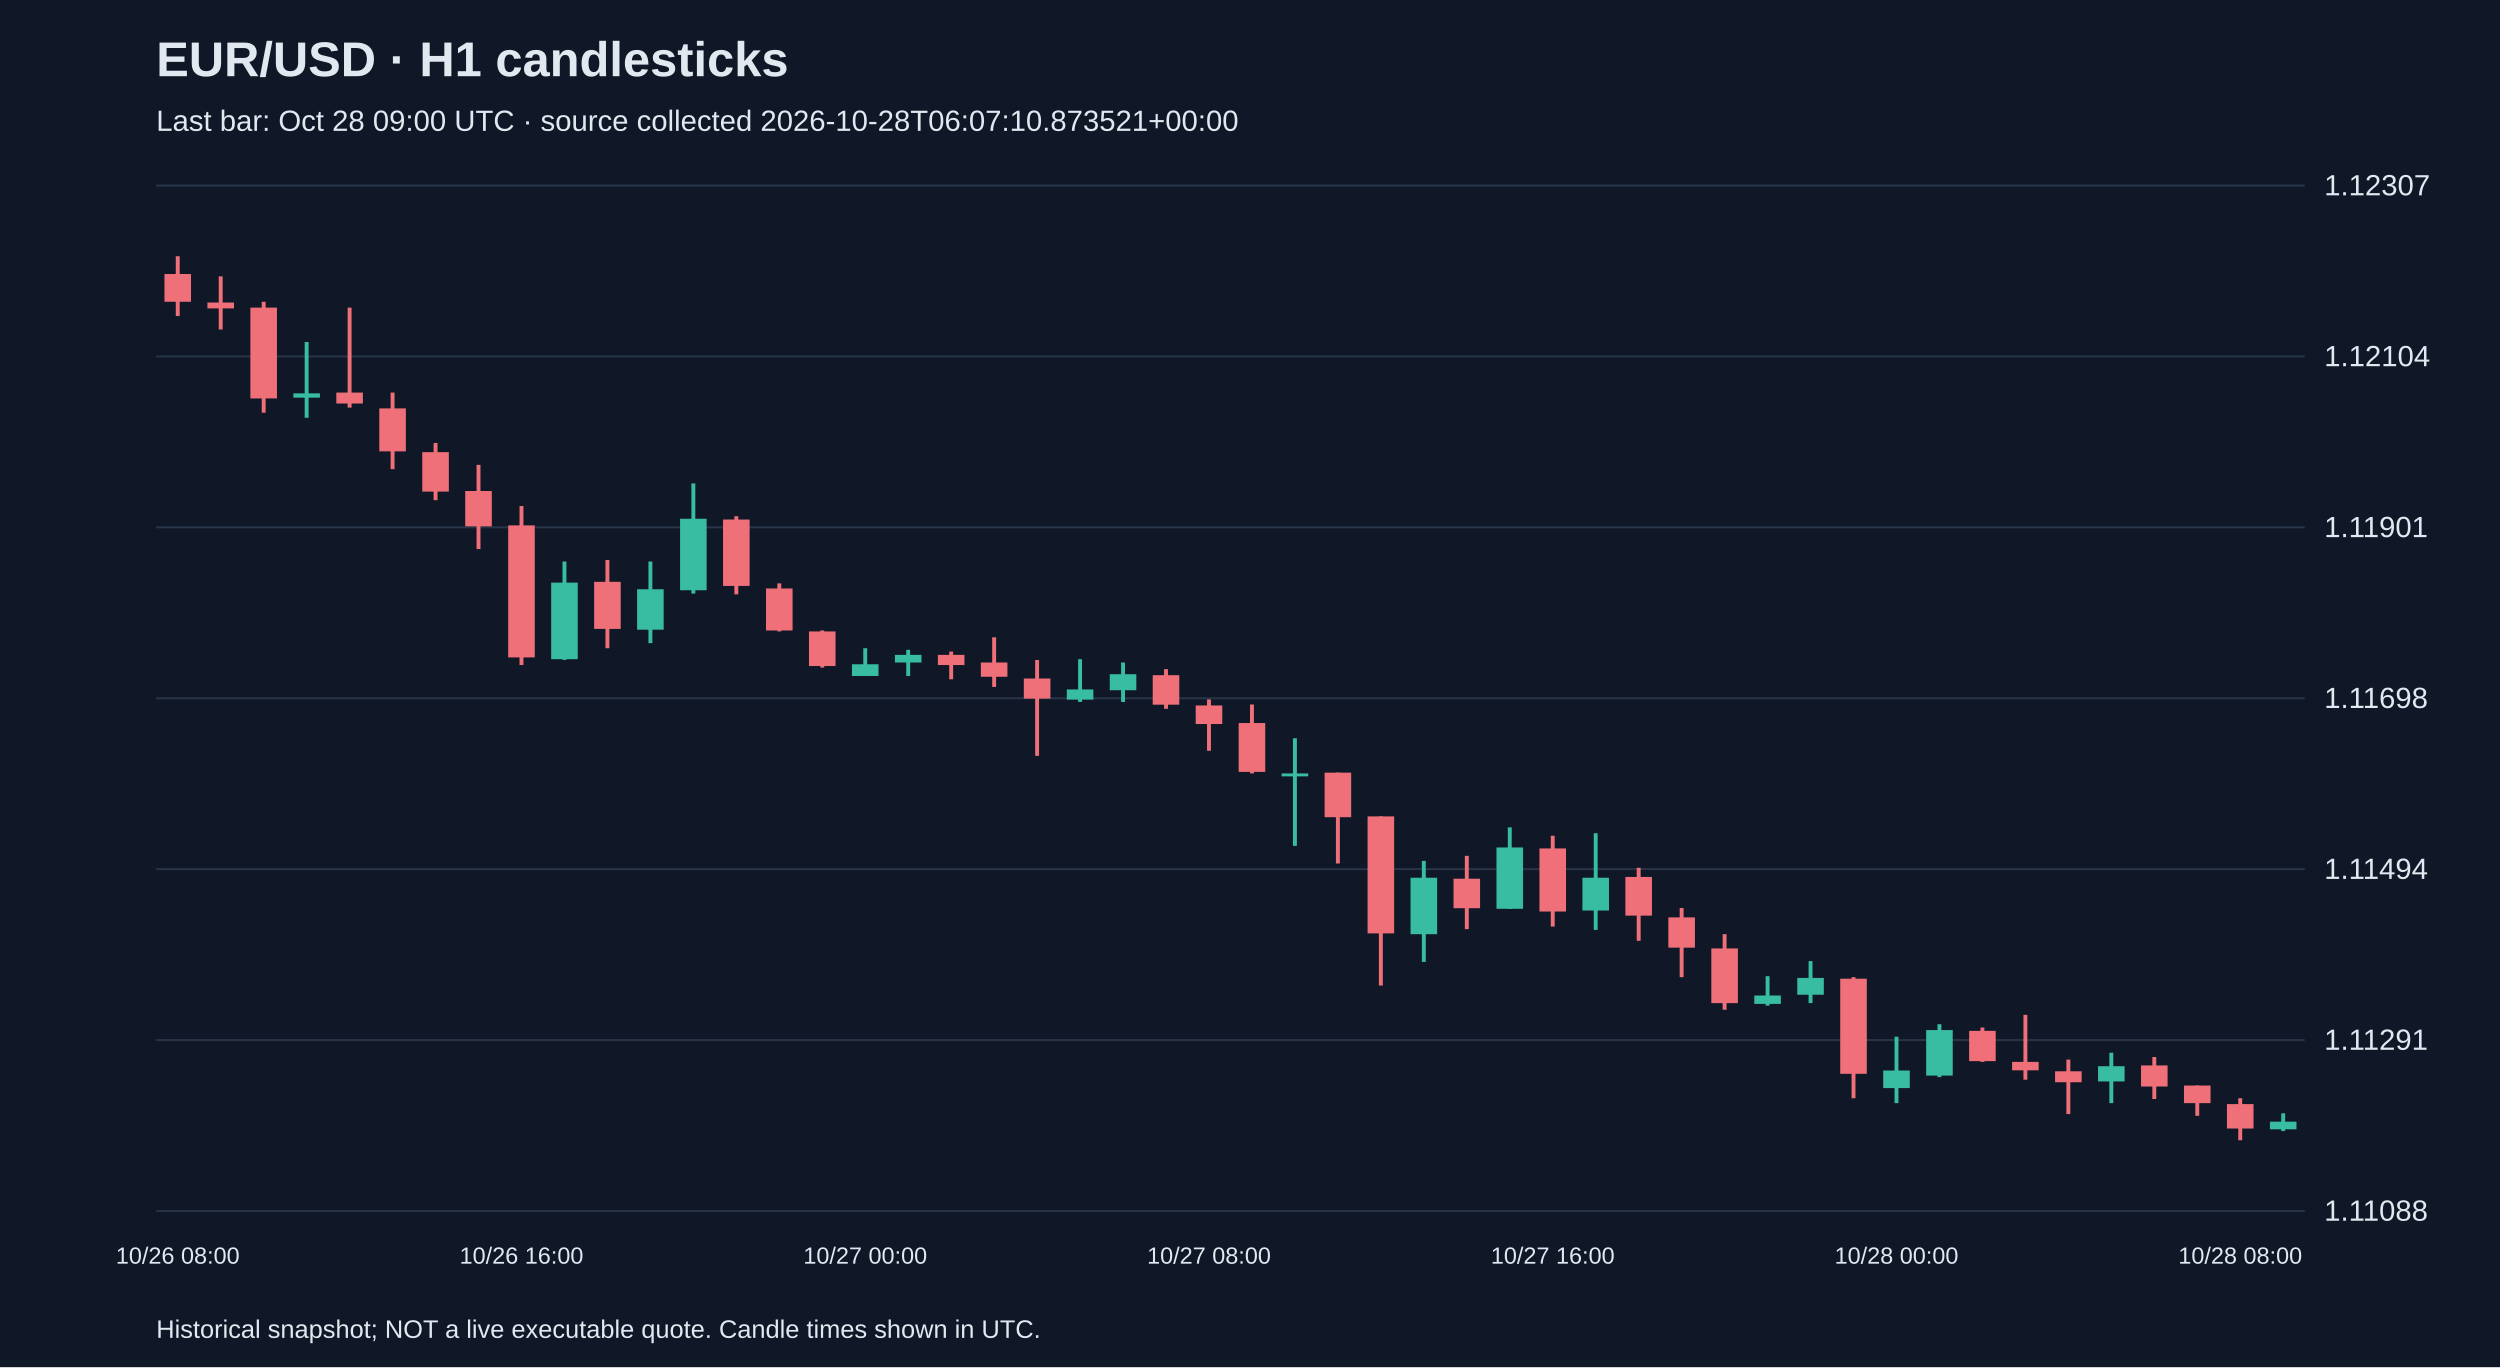
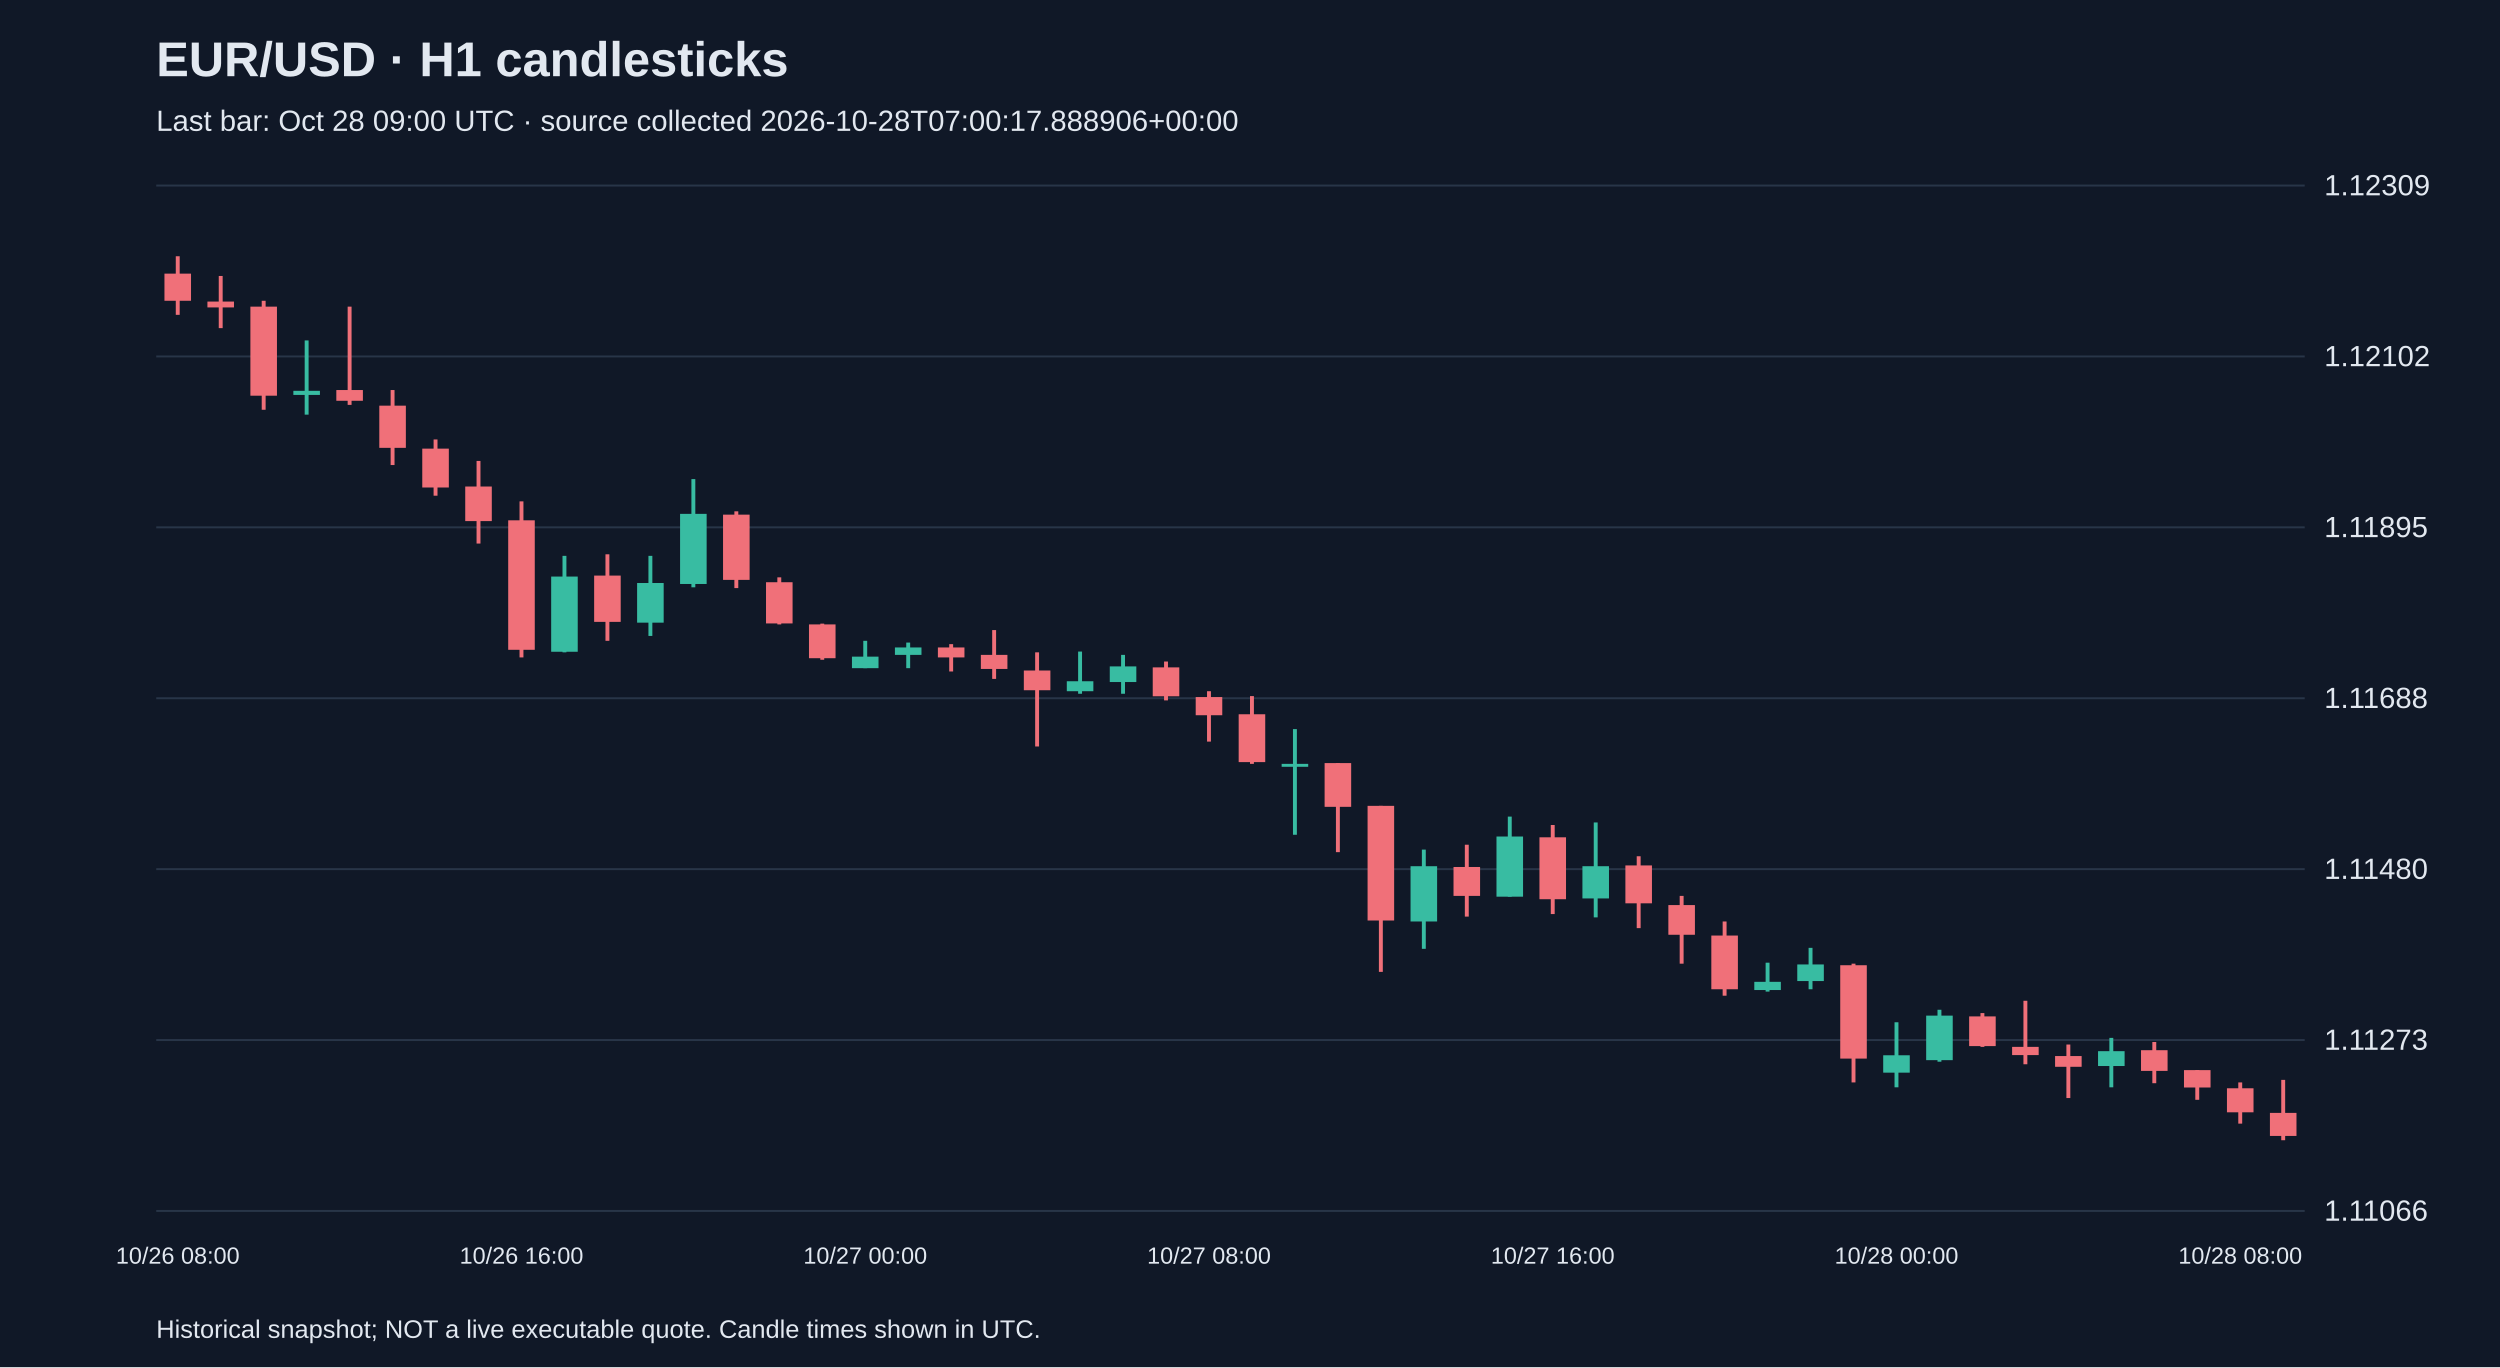
<svg xmlns="http://www.w3.org/2000/svg" viewBox="0 0 1280 700">
  <rect width="100%" height="100%" fill="#101827" />
  <style>text{font-family:Arial,sans-serif;fill:#e2e8f0}</style>
  <text x="80" y="39" font-size="25" font-weight="bold">EUR/USD · H1 candlesticks</text>
-   <text x="80" y="67" font-size="15" fill="#a6b1c5">Last bar: Oct 28 09:00 UTC · source collected 2026-10-28T06:07:10.873521+00:00</text>
+   <text x="80" y="67" font-size="15" fill="#a6b1c5">Last bar: Oct 28 09:00 UTC · source collected 2026-10-28T07:00:17.888906+00:00</text>
  <line x1="80" y1="620.0" x2="1180" y2="620.0" stroke="#283548" />
-   <text x="1190" y="625.0" font-size="15">1.11088</text>
+   <text x="1190" y="625.0" font-size="15">1.11066</text>
  <line x1="80" y1="532.5" x2="1180" y2="532.5" stroke="#283548" />
-   <text x="1190" y="537.5" font-size="15">1.11291</text>
+   <text x="1190" y="537.5" font-size="15">1.11273</text>
  <line x1="80" y1="445.0" x2="1180" y2="445.0" stroke="#283548" />
-   <text x="1190" y="450.0" font-size="15">1.11494</text>
+   <text x="1190" y="450.0" font-size="15">1.11480</text>
  <line x1="80" y1="357.5" x2="1180" y2="357.5" stroke="#283548" />
-   <text x="1190" y="362.5" font-size="15">1.11698</text>
+   <text x="1190" y="362.5" font-size="15">1.11688</text>
  <line x1="80" y1="270.0" x2="1180" y2="270.0" stroke="#283548" />
-   <text x="1190" y="275.0" font-size="15">1.11901</text>
+   <text x="1190" y="275.0" font-size="15">1.11895</text>
  <line x1="80" y1="182.5" x2="1180" y2="182.5" stroke="#283548" />
-   <text x="1190" y="187.5" font-size="15">1.12104</text>
+   <text x="1190" y="187.5" font-size="15">1.12102</text>
  <line x1="80" y1="95.0" x2="1180" y2="95.0" stroke="#283548" />
-   <text x="1190" y="100.0" font-size="15">1.12307</text>
-   <line x1="91.0" y1="131.2" x2="91.0" y2="161.8" stroke="#f07079" stroke-width="2" />
-   <rect x="84.2" y="140.3" width="13.6" height="14.2" fill="#f07079" />
+   <text x="1190" y="100.0" font-size="15">1.12309</text>
+   <line x1="91.0" y1="131.2" x2="91.0" y2="161.2" stroke="#f07079" stroke-width="2" />
+   <rect x="84.2" y="140.1" width="13.6" height="13.9" fill="#f07079" />
  <text x="91.0" y="647" text-anchor="middle" font-size="12">10/26 08:00</text>
-   <line x1="113.0" y1="141.5" x2="113.0" y2="168.7" stroke="#f07079" stroke-width="2" />
-   <rect x="106.2" y="154.9" width="13.6" height="3.0" fill="#f07079" />
-   <line x1="135.0" y1="154.5" x2="135.0" y2="211.3" stroke="#f07079" stroke-width="2" />
-   <rect x="128.2" y="157.5" width="13.6" height="46.5" fill="#f07079" />
-   <line x1="157.0" y1="175.1" x2="157.0" y2="213.9" stroke="#38bca2" stroke-width="2" />
-   <rect x="150.2" y="201.4" width="13.6" height="2.2" fill="#38bca2" />
-   <line x1="179.0" y1="157.5" x2="179.0" y2="208.7" stroke="#f07079" stroke-width="2" />
-   <rect x="172.2" y="201.0" width="13.6" height="5.6" fill="#f07079" />
-   <line x1="201.0" y1="201.0" x2="201.0" y2="240.2" stroke="#f07079" stroke-width="2" />
-   <rect x="194.2" y="209.1" width="13.6" height="22.0" fill="#f07079" />
-   <line x1="223.0" y1="226.8" x2="223.0" y2="256.1" stroke="#f07079" stroke-width="2" />
-   <rect x="216.2" y="231.5" width="13.6" height="20.2" fill="#f07079" />
-   <line x1="245.0" y1="238.0" x2="245.0" y2="281.1" stroke="#f07079" stroke-width="2" />
-   <rect x="238.2" y="251.4" width="13.6" height="18.1" fill="#f07079" />
-   <line x1="267.0" y1="259.1" x2="267.0" y2="340.5" stroke="#f07079" stroke-width="2" />
-   <rect x="260.2" y="269.0" width="13.6" height="67.6" fill="#f07079" />
+   <line x1="113.0" y1="141.3" x2="113.0" y2="168.0" stroke="#f07079" stroke-width="2" />
+   <rect x="106.2" y="154.4" width="13.6" height="3.0" fill="#f07079" />
+   <line x1="135.0" y1="154.0" x2="135.0" y2="209.8" stroke="#f07079" stroke-width="2" />
+   <rect x="128.2" y="157.0" width="13.6" height="45.6" fill="#f07079" />
+   <line x1="157.0" y1="174.3" x2="157.0" y2="212.3" stroke="#38bca2" stroke-width="2" />
+   <rect x="150.2" y="200.1" width="13.6" height="2.1" fill="#38bca2" />
+   <line x1="179.0" y1="157.0" x2="179.0" y2="207.3" stroke="#f07079" stroke-width="2" />
+   <rect x="172.2" y="199.7" width="13.6" height="5.5" fill="#f07079" />
+   <line x1="201.0" y1="199.7" x2="201.0" y2="238.1" stroke="#f07079" stroke-width="2" />
+   <rect x="194.2" y="207.7" width="13.6" height="21.6" fill="#f07079" />
+   <line x1="223.0" y1="225.0" x2="223.0" y2="253.8" stroke="#f07079" stroke-width="2" />
+   <rect x="216.2" y="229.7" width="13.6" height="19.9" fill="#f07079" />
+   <line x1="245.0" y1="236.0" x2="245.0" y2="278.3" stroke="#f07079" stroke-width="2" />
+   <rect x="238.2" y="249.1" width="13.6" height="17.7" fill="#f07079" />
+   <line x1="267.0" y1="256.7" x2="267.0" y2="336.6" stroke="#f07079" stroke-width="2" />
+   <rect x="260.2" y="266.4" width="13.6" height="66.3" fill="#f07079" />
  <text x="267.0" y="647" text-anchor="middle" font-size="12">10/26 16:00</text>
-   <line x1="289.0" y1="287.5" x2="289.0" y2="337.9" stroke="#38bca2" stroke-width="2" />
-   <rect x="282.2" y="298.3" width="13.6" height="39.2" fill="#38bca2" />
-   <line x1="311.0" y1="286.7" x2="311.0" y2="331.9" stroke="#f07079" stroke-width="2" />
-   <rect x="304.2" y="297.9" width="13.6" height="24.1" fill="#f07079" />
-   <line x1="333.0" y1="287.5" x2="333.0" y2="329.3" stroke="#38bca2" stroke-width="2" />
-   <rect x="326.2" y="301.7" width="13.6" height="20.7" fill="#38bca2" />
-   <line x1="355.0" y1="247.5" x2="355.0" y2="303.9" stroke="#38bca2" stroke-width="2" />
-   <rect x="348.2" y="265.6" width="13.6" height="36.6" fill="#38bca2" />
-   <line x1="377.0" y1="264.3" x2="377.0" y2="304.3" stroke="#f07079" stroke-width="2" />
-   <rect x="370.2" y="266.0" width="13.6" height="34.0" fill="#f07079" />
-   <line x1="399.0" y1="298.7" x2="399.0" y2="323.3" stroke="#f07079" stroke-width="2" />
-   <rect x="392.2" y="301.3" width="13.6" height="21.5" fill="#f07079" />
-   <line x1="421.0" y1="322.8" x2="421.0" y2="341.8" stroke="#f07079" stroke-width="2" />
-   <rect x="414.2" y="323.3" width="13.6" height="17.7" fill="#f07079" />
-   <line x1="443.0" y1="331.9" x2="443.0" y2="346.1" stroke="#38bca2" stroke-width="2" />
-   <rect x="436.2" y="340.1" width="13.6" height="6.0" fill="#38bca2" />
+   <line x1="289.0" y1="284.6" x2="289.0" y2="334.0" stroke="#38bca2" stroke-width="2" />
+   <rect x="282.2" y="295.2" width="13.6" height="38.5" fill="#38bca2" />
+   <line x1="311.0" y1="283.8" x2="311.0" y2="328.1" stroke="#f07079" stroke-width="2" />
+   <rect x="304.2" y="294.7" width="13.6" height="23.7" fill="#f07079" />
+   <line x1="333.0" y1="284.6" x2="333.0" y2="325.6" stroke="#38bca2" stroke-width="2" />
+   <rect x="326.2" y="298.5" width="13.6" height="20.3" fill="#38bca2" />
+   <line x1="355.0" y1="245.3" x2="355.0" y2="300.7" stroke="#38bca2" stroke-width="2" />
+   <rect x="348.2" y="263.1" width="13.6" height="35.9" fill="#38bca2" />
+   <line x1="377.0" y1="261.8" x2="377.0" y2="301.1" stroke="#f07079" stroke-width="2" />
+   <rect x="370.2" y="263.5" width="13.6" height="33.4" fill="#f07079" />
+   <line x1="399.0" y1="295.6" x2="399.0" y2="319.7" stroke="#f07079" stroke-width="2" />
+   <rect x="392.2" y="298.1" width="13.6" height="21.1" fill="#f07079" />
+   <line x1="421.0" y1="319.3" x2="421.0" y2="337.8" stroke="#f07079" stroke-width="2" />
+   <rect x="414.2" y="319.7" width="13.6" height="17.3" fill="#f07079" />
+   <line x1="443.0" y1="328.1" x2="443.0" y2="342.1" stroke="#38bca2" stroke-width="2" />
+   <rect x="436.2" y="336.2" width="13.6" height="5.9" fill="#38bca2" />
  <text x="443.0" y="647" text-anchor="middle" font-size="12">10/27 00:00</text>
-   <line x1="465.0" y1="332.7" x2="465.0" y2="346.1" stroke="#38bca2" stroke-width="2" />
-   <rect x="458.2" y="335.3" width="13.6" height="3.9" fill="#38bca2" />
-   <line x1="487.0" y1="333.6" x2="487.0" y2="347.8" stroke="#f07079" stroke-width="2" />
-   <rect x="480.2" y="335.3" width="13.6" height="5.2" fill="#f07079" />
-   <line x1="509.0" y1="326.3" x2="509.0" y2="351.7" stroke="#f07079" stroke-width="2" />
-   <rect x="502.2" y="339.2" width="13.6" height="7.3" fill="#f07079" />
-   <line x1="531.0" y1="337.9" x2="531.0" y2="387.0" stroke="#f07079" stroke-width="2" />
-   <rect x="524.2" y="347.4" width="13.6" height="10.3" fill="#f07079" />
-   <line x1="553.0" y1="337.5" x2="553.0" y2="359.4" stroke="#38bca2" stroke-width="2" />
-   <rect x="546.2" y="353.0" width="13.6" height="5.2" fill="#38bca2" />
-   <line x1="575.0" y1="339.2" x2="575.0" y2="359.4" stroke="#38bca2" stroke-width="2" />
-   <rect x="568.2" y="345.2" width="13.6" height="8.2" fill="#38bca2" />
-   <line x1="597.0" y1="342.6" x2="597.0" y2="362.9" stroke="#f07079" stroke-width="2" />
-   <rect x="590.2" y="345.7" width="13.6" height="15.1" fill="#f07079" />
-   <line x1="619.0" y1="358.1" x2="619.0" y2="384.4" stroke="#f07079" stroke-width="2" />
-   <rect x="612.2" y="361.2" width="13.6" height="9.5" fill="#f07079" />
+   <line x1="465.0" y1="329.0" x2="465.0" y2="342.1" stroke="#38bca2" stroke-width="2" />
+   <rect x="458.2" y="331.5" width="13.6" height="3.8" fill="#38bca2" />
+   <line x1="487.0" y1="329.8" x2="487.0" y2="343.8" stroke="#f07079" stroke-width="2" />
+   <rect x="480.2" y="331.5" width="13.6" height="5.1" fill="#f07079" />
+   <line x1="509.0" y1="322.6" x2="509.0" y2="347.6" stroke="#f07079" stroke-width="2" />
+   <rect x="502.2" y="335.3" width="13.6" height="7.2" fill="#f07079" />
+   <line x1="531.0" y1="334.0" x2="531.0" y2="382.2" stroke="#f07079" stroke-width="2" />
+   <rect x="524.2" y="343.3" width="13.6" height="10.1" fill="#f07079" />
+   <line x1="553.0" y1="333.6" x2="553.0" y2="355.2" stroke="#38bca2" stroke-width="2" />
+   <rect x="546.2" y="348.8" width="13.6" height="5.1" fill="#38bca2" />
+   <line x1="575.0" y1="335.3" x2="575.0" y2="355.2" stroke="#38bca2" stroke-width="2" />
+   <rect x="568.2" y="341.2" width="13.6" height="8.0" fill="#38bca2" />
+   <line x1="597.0" y1="338.7" x2="597.0" y2="358.6" stroke="#f07079" stroke-width="2" />
+   <rect x="590.2" y="341.7" width="13.6" height="14.8" fill="#f07079" />
+   <line x1="619.0" y1="353.9" x2="619.0" y2="379.7" stroke="#f07079" stroke-width="2" />
+   <rect x="612.2" y="356.9" width="13.6" height="9.3" fill="#f07079" />
  <text x="619.0" y="647" text-anchor="middle" font-size="12">10/27 08:00</text>
-   <line x1="641.0" y1="360.7" x2="641.0" y2="396.0" stroke="#f07079" stroke-width="2" />
-   <rect x="634.2" y="370.2" width="13.6" height="25.0" fill="#f07079" />
-   <line x1="663.0" y1="378.0" x2="663.0" y2="433.1" stroke="#38bca2" stroke-width="2" />
-   <rect x="656.2" y="396.0" width="13.6" height="1.5" fill="#38bca2" />
-   <line x1="685.0" y1="395.6" x2="685.0" y2="442.1" stroke="#f07079" stroke-width="2" />
-   <rect x="678.2" y="395.6" width="13.6" height="22.8" fill="#f07079" />
-   <line x1="707.0" y1="418.0" x2="707.0" y2="504.6" stroke="#f07079" stroke-width="2" />
-   <rect x="700.2" y="418.0" width="13.6" height="59.9" fill="#f07079" />
-   <line x1="729.0" y1="440.8" x2="729.0" y2="492.5" stroke="#38bca2" stroke-width="2" />
-   <rect x="722.2" y="449.4" width="13.6" height="28.9" fill="#38bca2" />
-   <line x1="751.0" y1="438.2" x2="751.0" y2="475.7" stroke="#f07079" stroke-width="2" />
-   <rect x="744.2" y="449.9" width="13.6" height="15.1" fill="#f07079" />
-   <line x1="773.0" y1="423.6" x2="773.0" y2="465.4" stroke="#38bca2" stroke-width="2" />
-   <rect x="766.2" y="433.9" width="13.6" height="31.4" fill="#38bca2" />
-   <line x1="795.0" y1="427.9" x2="795.0" y2="474.4" stroke="#f07079" stroke-width="2" />
-   <rect x="788.2" y="434.4" width="13.6" height="32.3" fill="#f07079" />
+   <line x1="641.0" y1="356.4" x2="641.0" y2="391.1" stroke="#f07079" stroke-width="2" />
+   <rect x="634.2" y="365.7" width="13.6" height="24.5" fill="#f07079" />
+   <line x1="663.0" y1="373.3" x2="663.0" y2="427.4" stroke="#38bca2" stroke-width="2" />
+   <rect x="656.2" y="391.1" width="13.6" height="1.5" fill="#38bca2" />
+   <line x1="685.0" y1="390.7" x2="685.0" y2="436.3" stroke="#f07079" stroke-width="2" />
+   <rect x="678.2" y="390.7" width="13.6" height="22.4" fill="#f07079" />
+   <line x1="707.0" y1="412.6" x2="707.0" y2="497.6" stroke="#f07079" stroke-width="2" />
+   <rect x="700.2" y="412.6" width="13.6" height="58.7" fill="#f07079" />
+   <line x1="729.0" y1="435.0" x2="729.0" y2="485.8" stroke="#38bca2" stroke-width="2" />
+   <rect x="722.2" y="443.5" width="13.6" height="28.3" fill="#38bca2" />
+   <line x1="751.0" y1="432.5" x2="751.0" y2="469.3" stroke="#f07079" stroke-width="2" />
+   <rect x="744.2" y="443.9" width="13.6" height="14.8" fill="#f07079" />
+   <line x1="773.0" y1="418.1" x2="773.0" y2="459.1" stroke="#38bca2" stroke-width="2" />
+   <rect x="766.2" y="428.3" width="13.6" height="30.8" fill="#38bca2" />
+   <line x1="795.0" y1="422.4" x2="795.0" y2="468.0" stroke="#f07079" stroke-width="2" />
+   <rect x="788.2" y="428.7" width="13.6" height="31.7" fill="#f07079" />
  <text x="795.0" y="647" text-anchor="middle" font-size="12">10/27 16:00</text>
-   <line x1="817.0" y1="426.6" x2="817.0" y2="476.1" stroke="#38bca2" stroke-width="2" />
-   <rect x="810.2" y="449.4" width="13.6" height="16.8" fill="#38bca2" />
-   <line x1="839.0" y1="444.3" x2="839.0" y2="481.7" stroke="#f07079" stroke-width="2" />
-   <rect x="832.2" y="449.0" width="13.6" height="19.8" fill="#f07079" />
-   <line x1="861.0" y1="464.9" x2="861.0" y2="500.3" stroke="#f07079" stroke-width="2" />
-   <rect x="854.2" y="469.7" width="13.6" height="15.5" fill="#f07079" />
-   <line x1="883.0" y1="478.3" x2="883.0" y2="517.0" stroke="#f07079" stroke-width="2" />
-   <rect x="876.2" y="485.6" width="13.6" height="28.0" fill="#f07079" />
-   <line x1="905.0" y1="499.8" x2="905.0" y2="514.9" stroke="#38bca2" stroke-width="2" />
-   <rect x="898.2" y="509.7" width="13.6" height="4.3" fill="#38bca2" />
-   <line x1="927.0" y1="492.1" x2="927.0" y2="513.6" stroke="#38bca2" stroke-width="2" />
-   <rect x="920.2" y="500.7" width="13.6" height="8.6" fill="#38bca2" />
-   <line x1="949.0" y1="500.3" x2="949.0" y2="562.3" stroke="#f07079" stroke-width="2" />
-   <rect x="942.2" y="501.1" width="13.6" height="48.7" fill="#f07079" />
-   <line x1="971.0" y1="530.8" x2="971.0" y2="564.8" stroke="#38bca2" stroke-width="2" />
-   <rect x="964.2" y="548.1" width="13.6" height="9.0" fill="#38bca2" />
+   <line x1="817.0" y1="421.1" x2="817.0" y2="469.7" stroke="#38bca2" stroke-width="2" />
+   <rect x="810.2" y="443.5" width="13.6" height="16.5" fill="#38bca2" />
+   <line x1="839.0" y1="438.4" x2="839.0" y2="475.2" stroke="#f07079" stroke-width="2" />
+   <rect x="832.2" y="443.1" width="13.6" height="19.4" fill="#f07079" />
+   <line x1="861.0" y1="458.7" x2="861.0" y2="493.4" stroke="#f07079" stroke-width="2" />
+   <rect x="854.2" y="463.4" width="13.6" height="15.2" fill="#f07079" />
+   <line x1="883.0" y1="471.8" x2="883.0" y2="509.8" stroke="#f07079" stroke-width="2" />
+   <rect x="876.2" y="479.0" width="13.6" height="27.5" fill="#f07079" />
+   <line x1="905.0" y1="492.9" x2="905.0" y2="507.7" stroke="#38bca2" stroke-width="2" />
+   <rect x="898.2" y="502.7" width="13.6" height="4.2" fill="#38bca2" />
+   <line x1="927.0" y1="485.3" x2="927.0" y2="506.5" stroke="#38bca2" stroke-width="2" />
+   <rect x="920.2" y="493.8" width="13.6" height="8.5" fill="#38bca2" />
+   <line x1="949.0" y1="493.4" x2="949.0" y2="554.2" stroke="#f07079" stroke-width="2" />
+   <rect x="942.2" y="494.2" width="13.6" height="47.8" fill="#f07079" />
+   <line x1="971.0" y1="523.4" x2="971.0" y2="556.7" stroke="#38bca2" stroke-width="2" />
+   <rect x="964.2" y="540.3" width="13.6" height="8.9" fill="#38bca2" />
  <text x="971.0" y="647" text-anchor="middle" font-size="12">10/28 00:00</text>
-   <line x1="993.0" y1="524.4" x2="993.0" y2="551.5" stroke="#38bca2" stroke-width="2" />
-   <rect x="986.2" y="527.4" width="13.6" height="23.3" fill="#38bca2" />
-   <line x1="1015.0" y1="526.1" x2="1015.0" y2="543.7" stroke="#f07079" stroke-width="2" />
-   <rect x="1008.2" y="527.8" width="13.6" height="15.5" fill="#f07079" />
-   <line x1="1037.0" y1="519.6" x2="1037.0" y2="552.8" stroke="#f07079" stroke-width="2" />
-   <rect x="1030.2" y="543.7" width="13.6" height="4.3" fill="#f07079" />
-   <line x1="1059.0" y1="542.5" x2="1059.0" y2="570.4" stroke="#f07079" stroke-width="2" />
-   <rect x="1052.2" y="548.5" width="13.6" height="5.6" fill="#f07079" />
-   <line x1="1081.0" y1="539.0" x2="1081.0" y2="564.8" stroke="#38bca2" stroke-width="2" />
-   <rect x="1074.2" y="545.9" width="13.6" height="7.8" fill="#38bca2" />
-   <line x1="1103.0" y1="541.2" x2="1103.0" y2="562.7" stroke="#f07079" stroke-width="2" />
-   <rect x="1096.2" y="545.5" width="13.6" height="10.8" fill="#f07079" />
-   <line x1="1125.0" y1="555.8" x2="1125.0" y2="571.3" stroke="#f07079" stroke-width="2" />
-   <rect x="1118.2" y="555.8" width="13.6" height="9.0" fill="#f07079" />
-   <line x1="1147.0" y1="562.3" x2="1147.0" y2="583.8" stroke="#f07079" stroke-width="2" />
-   <rect x="1140.2" y="565.3" width="13.6" height="12.5" fill="#f07079" />
+   <line x1="993.0" y1="517.0" x2="993.0" y2="543.6" stroke="#38bca2" stroke-width="2" />
+   <rect x="986.2" y="520.0" width="13.6" height="22.8" fill="#38bca2" />
+   <line x1="1015.0" y1="518.7" x2="1015.0" y2="536.0" stroke="#f07079" stroke-width="2" />
+   <rect x="1008.2" y="520.4" width="13.6" height="15.2" fill="#f07079" />
+   <line x1="1037.0" y1="512.4" x2="1037.0" y2="544.9" stroke="#f07079" stroke-width="2" />
+   <rect x="1030.2" y="536.0" width="13.6" height="4.2" fill="#f07079" />
+   <line x1="1059.0" y1="534.8" x2="1059.0" y2="562.2" stroke="#f07079" stroke-width="2" />
+   <rect x="1052.2" y="540.7" width="13.6" height="5.5" fill="#f07079" />
+   <line x1="1081.0" y1="531.4" x2="1081.0" y2="556.7" stroke="#38bca2" stroke-width="2" />
+   <rect x="1074.2" y="538.2" width="13.6" height="7.6" fill="#38bca2" />
+   <line x1="1103.0" y1="533.5" x2="1103.0" y2="554.6" stroke="#f07079" stroke-width="2" />
+   <rect x="1096.2" y="537.7" width="13.6" height="10.6" fill="#f07079" />
+   <line x1="1125.0" y1="547.9" x2="1125.0" y2="563.1" stroke="#f07079" stroke-width="2" />
+   <rect x="1118.2" y="547.9" width="13.6" height="8.9" fill="#f07079" />
+   <line x1="1147.0" y1="554.2" x2="1147.0" y2="575.3" stroke="#f07079" stroke-width="2" />
+   <rect x="1140.2" y="557.2" width="13.6" height="12.3" fill="#f07079" />
  <text x="1147.0" y="647" text-anchor="middle" font-size="12">10/28 08:00</text>
-   <line x1="1169.0" y1="570.0" x2="1169.0" y2="579.1" stroke="#38bca2" stroke-width="2" />
-   <rect x="1162.2" y="574.3" width="13.6" height="3.9" fill="#38bca2" />
+   <line x1="1169.0" y1="552.9" x2="1169.0" y2="583.8" stroke="#f07079" stroke-width="2" />
+   <rect x="1162.2" y="569.8" width="13.6" height="11.8" fill="#f07079" />
  <text x="80" y="685" font-size="13">Historical snapshot; NOT a live executable quote. Candle times shown in UTC.</text>
</svg>
